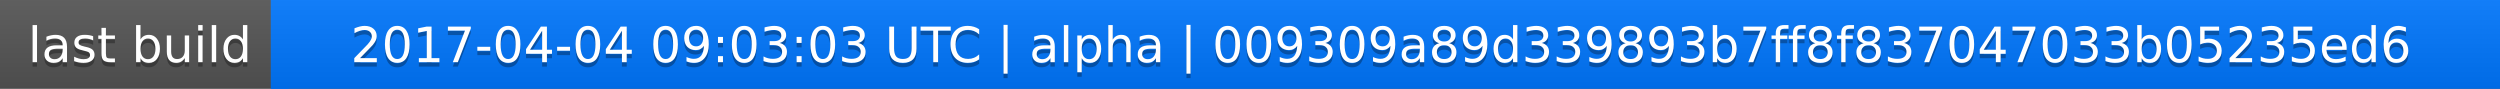
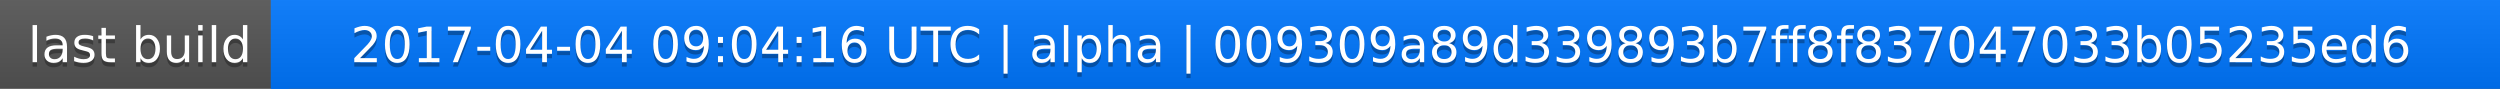
<svg xmlns="http://www.w3.org/2000/svg" width="563" height="20">
  <linearGradient id="a" x2="0" y2="100%">
    <stop offset="0" stop-color="#bbb" stop-opacity=".1" />
    <stop offset="1" stop-opacity=".1" />
  </linearGradient>
  <rect rx="0" width="563" height="20" fill="#555" />
  <rect rx="0" x="61" width="502" height="20" fill="#07f" />
  <path fill="#07f" d="M61 0h4v20h-4z" />
  <rect rx="0" width="563" height="20" fill="url(#a)" />
  <g fill="#fff" text-anchor="middle" font-family="DejaVu Sans,Verdana,Geneva,sans-serif" font-size="11">
    <text x="31.5" y="15" fill="#010101" fill-opacity=".3">last build</text>
    <text x="31.5" y="14">last build</text>
-     <text x="311" y="15" fill="#010101" fill-opacity=".3">2017-04-04 09:03:03 UTC | alpha | 009309a89d339893b7ff8f837047033b05235ed6</text>
-     <text x="311" y="14">2017-04-04 09:03:03 UTC | alpha | 009309a89d339893b7ff8f837047033b05235ed6</text>
+     <text x="311" y="15" fill="#010101" fill-opacity=".3">2017-04-04 09:04:16 UTC | alpha | 009309a89d339893b7ff8f837047033b05235ed6</text>
+     <text x="311" y="14">2017-04-04 09:04:16 UTC | alpha | 009309a89d339893b7ff8f837047033b05235ed6</text>
  </g>
</svg>
